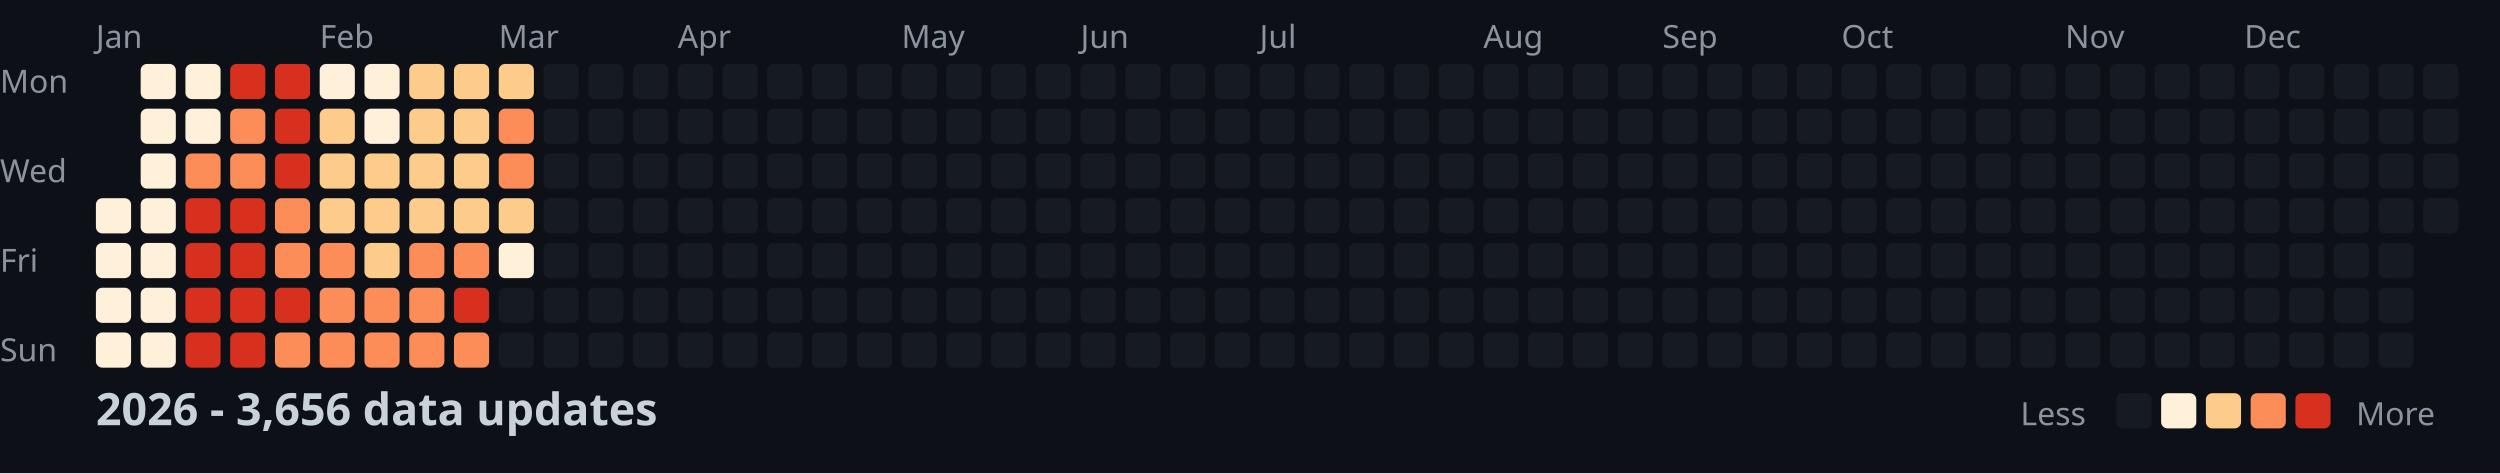
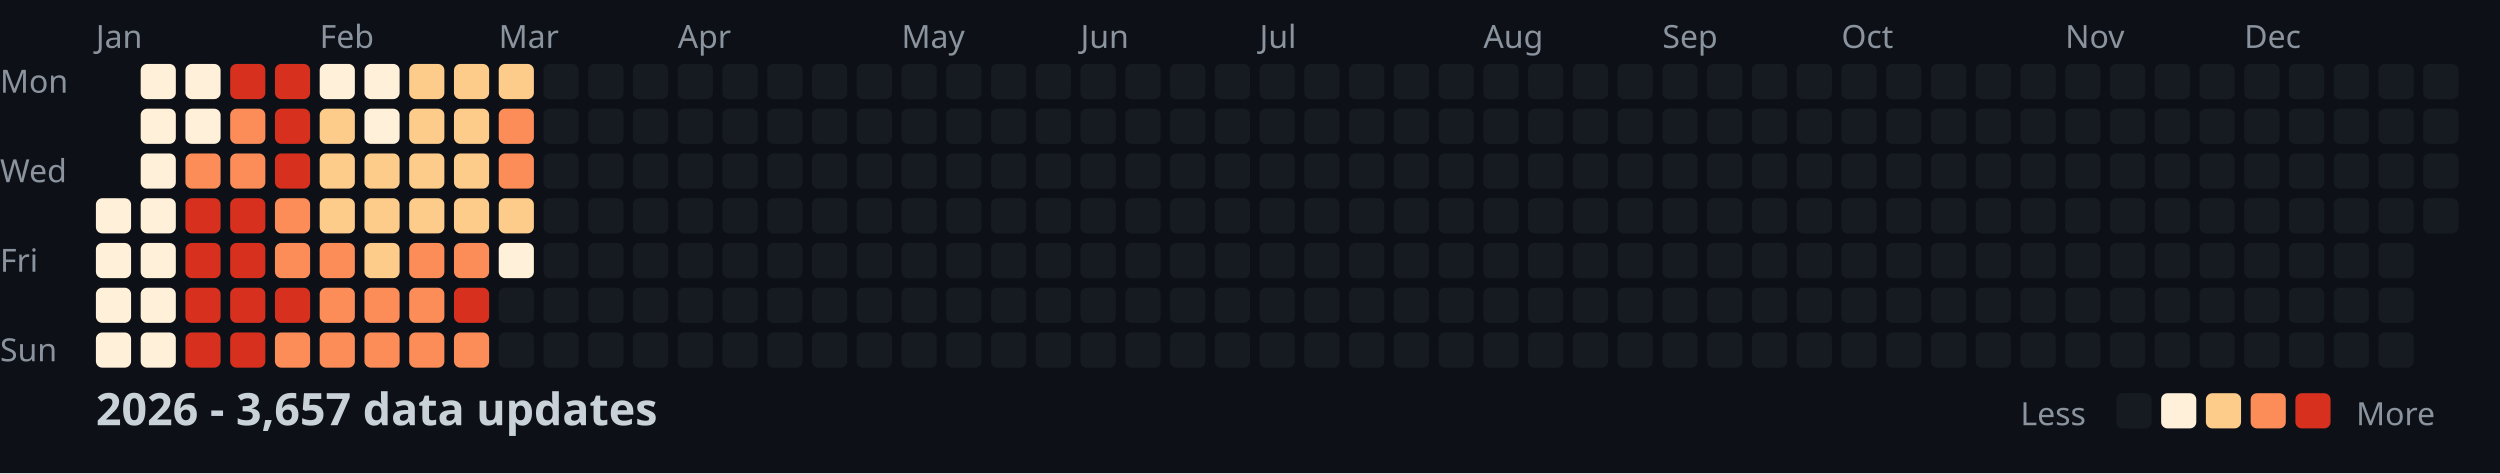
<svg xmlns="http://www.w3.org/2000/svg" width="782" height="148">
  <style>
    .month { font: 10px sans-serif; fill: #8b949e; }
    .day { font: 10px sans-serif; fill: #8b949e; }
    .title { font: bold 14px sans-serif; fill: #c9d1d9; }
    .legend { font: 10px sans-serif; fill: #8b949e; }
  </style>
  <rect width="100%" height="100%" fill="#0d1117" />
  <text x="0" y="29" class="day">Mon</text>
  <text x="0" y="57" class="day">Wed</text>
  <text x="0" y="85" class="day">Fri</text>
  <text x="0" y="113" class="day">Sun</text>
  <text x="30" y="15" class="month">Jan</text>
  <text x="100" y="15" class="month">Feb</text>
  <text x="156" y="15" class="month">Mar</text>
  <text x="212" y="15" class="month">Apr</text>
  <text x="282" y="15" class="month">May</text>
  <text x="338" y="15" class="month">Jun</text>
  <text x="394" y="15" class="month">Jul</text>
  <text x="464" y="15" class="month">Aug</text>
  <text x="520" y="15" class="month">Sep</text>
  <text x="576" y="15" class="month">Oct</text>
  <text x="646" y="15" class="month">Nov</text>
  <text x="702" y="15" class="month">Dec</text>
  <rect x="30" y="62" width="11" height="11" fill="#fef0d9" rx="2" />
  <rect x="30" y="76" width="11" height="11" fill="#fef0d9" rx="2" />
  <rect x="30" y="90" width="11" height="11" fill="#fef0d9" rx="2" />
  <rect x="30" y="104" width="11" height="11" fill="#fef0d9" rx="2" />
  <rect x="44" y="20" width="11" height="11" fill="#fef0d9" rx="2" />
  <rect x="44" y="34" width="11" height="11" fill="#fef0d9" rx="2" />
  <rect x="44" y="48" width="11" height="11" fill="#fef0d9" rx="2" />
  <rect x="44" y="62" width="11" height="11" fill="#fef0d9" rx="2" />
  <rect x="44" y="76" width="11" height="11" fill="#fef0d9" rx="2" />
  <rect x="44" y="90" width="11" height="11" fill="#fef0d9" rx="2" />
  <rect x="44" y="104" width="11" height="11" fill="#fef0d9" rx="2" />
  <rect x="58" y="20" width="11" height="11" fill="#fef0d9" rx="2" />
  <rect x="58" y="34" width="11" height="11" fill="#fef0d9" rx="2" />
  <rect x="58" y="48" width="11" height="11" fill="#fc8d59" rx="2" />
  <rect x="58" y="62" width="11" height="11" fill="#d7301f" rx="2" />
  <rect x="58" y="76" width="11" height="11" fill="#d7301f" rx="2" />
  <rect x="58" y="90" width="11" height="11" fill="#d7301f" rx="2" />
  <rect x="58" y="104" width="11" height="11" fill="#d7301f" rx="2" />
  <rect x="72" y="20" width="11" height="11" fill="#d7301f" rx="2" />
  <rect x="72" y="34" width="11" height="11" fill="#fc8d59" rx="2" />
  <rect x="72" y="48" width="11" height="11" fill="#fc8d59" rx="2" />
  <rect x="72" y="62" width="11" height="11" fill="#d7301f" rx="2" />
  <rect x="72" y="76" width="11" height="11" fill="#d7301f" rx="2" />
  <rect x="72" y="90" width="11" height="11" fill="#d7301f" rx="2" />
  <rect x="72" y="104" width="11" height="11" fill="#d7301f" rx="2" />
  <rect x="86" y="20" width="11" height="11" fill="#d7301f" rx="2" />
  <rect x="86" y="34" width="11" height="11" fill="#d7301f" rx="2" />
  <rect x="86" y="48" width="11" height="11" fill="#d7301f" rx="2" />
  <rect x="86" y="62" width="11" height="11" fill="#fc8d59" rx="2" />
  <rect x="86" y="76" width="11" height="11" fill="#fc8d59" rx="2" />
  <rect x="86" y="90" width="11" height="11" fill="#d7301f" rx="2" />
  <rect x="86" y="104" width="11" height="11" fill="#fc8d59" rx="2" />
  <rect x="100" y="20" width="11" height="11" fill="#fef0d9" rx="2" />
  <rect x="100" y="34" width="11" height="11" fill="#fdcc8a" rx="2" />
  <rect x="100" y="48" width="11" height="11" fill="#fdcc8a" rx="2" />
  <rect x="100" y="62" width="11" height="11" fill="#fdcc8a" rx="2" />
  <rect x="100" y="76" width="11" height="11" fill="#fc8d59" rx="2" />
  <rect x="100" y="90" width="11" height="11" fill="#fc8d59" rx="2" />
  <rect x="100" y="104" width="11" height="11" fill="#fc8d59" rx="2" />
  <rect x="114" y="20" width="11" height="11" fill="#fef0d9" rx="2" />
  <rect x="114" y="34" width="11" height="11" fill="#fef0d9" rx="2" />
  <rect x="114" y="48" width="11" height="11" fill="#fdcc8a" rx="2" />
  <rect x="114" y="62" width="11" height="11" fill="#fdcc8a" rx="2" />
  <rect x="114" y="76" width="11" height="11" fill="#fdcc8a" rx="2" />
  <rect x="114" y="90" width="11" height="11" fill="#fc8d59" rx="2" />
  <rect x="114" y="104" width="11" height="11" fill="#fc8d59" rx="2" />
  <rect x="128" y="20" width="11" height="11" fill="#fdcc8a" rx="2" />
  <rect x="128" y="34" width="11" height="11" fill="#fdcc8a" rx="2" />
  <rect x="128" y="48" width="11" height="11" fill="#fdcc8a" rx="2" />
  <rect x="128" y="62" width="11" height="11" fill="#fdcc8a" rx="2" />
  <rect x="128" y="76" width="11" height="11" fill="#fc8d59" rx="2" />
  <rect x="128" y="90" width="11" height="11" fill="#fc8d59" rx="2" />
  <rect x="128" y="104" width="11" height="11" fill="#fc8d59" rx="2" />
  <rect x="142" y="20" width="11" height="11" fill="#fdcc8a" rx="2" />
  <rect x="142" y="34" width="11" height="11" fill="#fdcc8a" rx="2" />
  <rect x="142" y="48" width="11" height="11" fill="#fdcc8a" rx="2" />
  <rect x="142" y="62" width="11" height="11" fill="#fdcc8a" rx="2" />
  <rect x="142" y="76" width="11" height="11" fill="#fc8d59" rx="2" />
  <rect x="142" y="90" width="11" height="11" fill="#d7301f" rx="2" />
  <rect x="142" y="104" width="11" height="11" fill="#fc8d59" rx="2" />
  <rect x="156" y="20" width="11" height="11" fill="#fdcc8a" rx="2" />
  <rect x="156" y="34" width="11" height="11" fill="#fc8d59" rx="2" />
  <rect x="156" y="48" width="11" height="11" fill="#fc8d59" rx="2" />
  <rect x="156" y="62" width="11" height="11" fill="#fdcc8a" rx="2" />
  <rect x="156" y="76" width="11" height="11" fill="#fef0d9" rx="2" />
  <rect x="156" y="90" width="11" height="11" fill="#161b22" rx="2" />
  <rect x="156" y="104" width="11" height="11" fill="#161b22" rx="2" />
  <rect x="170" y="20" width="11" height="11" fill="#161b22" rx="2" />
  <rect x="170" y="34" width="11" height="11" fill="#161b22" rx="2" />
  <rect x="170" y="48" width="11" height="11" fill="#161b22" rx="2" />
  <rect x="170" y="62" width="11" height="11" fill="#161b22" rx="2" />
  <rect x="170" y="76" width="11" height="11" fill="#161b22" rx="2" />
  <rect x="170" y="90" width="11" height="11" fill="#161b22" rx="2" />
  <rect x="170" y="104" width="11" height="11" fill="#161b22" rx="2" />
  <rect x="184" y="20" width="11" height="11" fill="#161b22" rx="2" />
  <rect x="184" y="34" width="11" height="11" fill="#161b22" rx="2" />
  <rect x="184" y="48" width="11" height="11" fill="#161b22" rx="2" />
  <rect x="184" y="62" width="11" height="11" fill="#161b22" rx="2" />
  <rect x="184" y="76" width="11" height="11" fill="#161b22" rx="2" />
  <rect x="184" y="90" width="11" height="11" fill="#161b22" rx="2" />
  <rect x="184" y="104" width="11" height="11" fill="#161b22" rx="2" />
  <rect x="198" y="20" width="11" height="11" fill="#161b22" rx="2" />
  <rect x="198" y="34" width="11" height="11" fill="#161b22" rx="2" />
  <rect x="198" y="48" width="11" height="11" fill="#161b22" rx="2" />
  <rect x="198" y="62" width="11" height="11" fill="#161b22" rx="2" />
  <rect x="198" y="76" width="11" height="11" fill="#161b22" rx="2" />
  <rect x="198" y="90" width="11" height="11" fill="#161b22" rx="2" />
  <rect x="198" y="104" width="11" height="11" fill="#161b22" rx="2" />
  <rect x="212" y="20" width="11" height="11" fill="#161b22" rx="2" />
  <rect x="212" y="34" width="11" height="11" fill="#161b22" rx="2" />
  <rect x="212" y="48" width="11" height="11" fill="#161b22" rx="2" />
  <rect x="212" y="62" width="11" height="11" fill="#161b22" rx="2" />
  <rect x="212" y="76" width="11" height="11" fill="#161b22" rx="2" />
  <rect x="212" y="90" width="11" height="11" fill="#161b22" rx="2" />
  <rect x="212" y="104" width="11" height="11" fill="#161b22" rx="2" />
  <rect x="226" y="20" width="11" height="11" fill="#161b22" rx="2" />
  <rect x="226" y="34" width="11" height="11" fill="#161b22" rx="2" />
  <rect x="226" y="48" width="11" height="11" fill="#161b22" rx="2" />
  <rect x="226" y="62" width="11" height="11" fill="#161b22" rx="2" />
  <rect x="226" y="76" width="11" height="11" fill="#161b22" rx="2" />
  <rect x="226" y="90" width="11" height="11" fill="#161b22" rx="2" />
  <rect x="226" y="104" width="11" height="11" fill="#161b22" rx="2" />
  <rect x="240" y="20" width="11" height="11" fill="#161b22" rx="2" />
  <rect x="240" y="34" width="11" height="11" fill="#161b22" rx="2" />
  <rect x="240" y="48" width="11" height="11" fill="#161b22" rx="2" />
  <rect x="240" y="62" width="11" height="11" fill="#161b22" rx="2" />
  <rect x="240" y="76" width="11" height="11" fill="#161b22" rx="2" />
  <rect x="240" y="90" width="11" height="11" fill="#161b22" rx="2" />
  <rect x="240" y="104" width="11" height="11" fill="#161b22" rx="2" />
  <rect x="254" y="20" width="11" height="11" fill="#161b22" rx="2" />
  <rect x="254" y="34" width="11" height="11" fill="#161b22" rx="2" />
  <rect x="254" y="48" width="11" height="11" fill="#161b22" rx="2" />
  <rect x="254" y="62" width="11" height="11" fill="#161b22" rx="2" />
  <rect x="254" y="76" width="11" height="11" fill="#161b22" rx="2" />
  <rect x="254" y="90" width="11" height="11" fill="#161b22" rx="2" />
  <rect x="254" y="104" width="11" height="11" fill="#161b22" rx="2" />
  <rect x="268" y="20" width="11" height="11" fill="#161b22" rx="2" />
  <rect x="268" y="34" width="11" height="11" fill="#161b22" rx="2" />
  <rect x="268" y="48" width="11" height="11" fill="#161b22" rx="2" />
  <rect x="268" y="62" width="11" height="11" fill="#161b22" rx="2" />
  <rect x="268" y="76" width="11" height="11" fill="#161b22" rx="2" />
  <rect x="268" y="90" width="11" height="11" fill="#161b22" rx="2" />
  <rect x="268" y="104" width="11" height="11" fill="#161b22" rx="2" />
  <rect x="282" y="20" width="11" height="11" fill="#161b22" rx="2" />
  <rect x="282" y="34" width="11" height="11" fill="#161b22" rx="2" />
  <rect x="282" y="48" width="11" height="11" fill="#161b22" rx="2" />
  <rect x="282" y="62" width="11" height="11" fill="#161b22" rx="2" />
  <rect x="282" y="76" width="11" height="11" fill="#161b22" rx="2" />
  <rect x="282" y="90" width="11" height="11" fill="#161b22" rx="2" />
  <rect x="282" y="104" width="11" height="11" fill="#161b22" rx="2" />
  <rect x="296" y="20" width="11" height="11" fill="#161b22" rx="2" />
  <rect x="296" y="34" width="11" height="11" fill="#161b22" rx="2" />
  <rect x="296" y="48" width="11" height="11" fill="#161b22" rx="2" />
  <rect x="296" y="62" width="11" height="11" fill="#161b22" rx="2" />
  <rect x="296" y="76" width="11" height="11" fill="#161b22" rx="2" />
  <rect x="296" y="90" width="11" height="11" fill="#161b22" rx="2" />
  <rect x="296" y="104" width="11" height="11" fill="#161b22" rx="2" />
  <rect x="310" y="20" width="11" height="11" fill="#161b22" rx="2" />
  <rect x="310" y="34" width="11" height="11" fill="#161b22" rx="2" />
  <rect x="310" y="48" width="11" height="11" fill="#161b22" rx="2" />
  <rect x="310" y="62" width="11" height="11" fill="#161b22" rx="2" />
  <rect x="310" y="76" width="11" height="11" fill="#161b22" rx="2" />
  <rect x="310" y="90" width="11" height="11" fill="#161b22" rx="2" />
  <rect x="310" y="104" width="11" height="11" fill="#161b22" rx="2" />
  <rect x="324" y="20" width="11" height="11" fill="#161b22" rx="2" />
  <rect x="324" y="34" width="11" height="11" fill="#161b22" rx="2" />
  <rect x="324" y="48" width="11" height="11" fill="#161b22" rx="2" />
  <rect x="324" y="62" width="11" height="11" fill="#161b22" rx="2" />
  <rect x="324" y="76" width="11" height="11" fill="#161b22" rx="2" />
  <rect x="324" y="90" width="11" height="11" fill="#161b22" rx="2" />
  <rect x="324" y="104" width="11" height="11" fill="#161b22" rx="2" />
  <rect x="338" y="20" width="11" height="11" fill="#161b22" rx="2" />
  <rect x="338" y="34" width="11" height="11" fill="#161b22" rx="2" />
  <rect x="338" y="48" width="11" height="11" fill="#161b22" rx="2" />
  <rect x="338" y="62" width="11" height="11" fill="#161b22" rx="2" />
  <rect x="338" y="76" width="11" height="11" fill="#161b22" rx="2" />
  <rect x="338" y="90" width="11" height="11" fill="#161b22" rx="2" />
  <rect x="338" y="104" width="11" height="11" fill="#161b22" rx="2" />
  <rect x="352" y="20" width="11" height="11" fill="#161b22" rx="2" />
  <rect x="352" y="34" width="11" height="11" fill="#161b22" rx="2" />
  <rect x="352" y="48" width="11" height="11" fill="#161b22" rx="2" />
  <rect x="352" y="62" width="11" height="11" fill="#161b22" rx="2" />
  <rect x="352" y="76" width="11" height="11" fill="#161b22" rx="2" />
  <rect x="352" y="90" width="11" height="11" fill="#161b22" rx="2" />
  <rect x="352" y="104" width="11" height="11" fill="#161b22" rx="2" />
  <rect x="366" y="20" width="11" height="11" fill="#161b22" rx="2" />
  <rect x="366" y="34" width="11" height="11" fill="#161b22" rx="2" />
  <rect x="366" y="48" width="11" height="11" fill="#161b22" rx="2" />
  <rect x="366" y="62" width="11" height="11" fill="#161b22" rx="2" />
  <rect x="366" y="76" width="11" height="11" fill="#161b22" rx="2" />
  <rect x="366" y="90" width="11" height="11" fill="#161b22" rx="2" />
  <rect x="366" y="104" width="11" height="11" fill="#161b22" rx="2" />
  <rect x="380" y="20" width="11" height="11" fill="#161b22" rx="2" />
  <rect x="380" y="34" width="11" height="11" fill="#161b22" rx="2" />
  <rect x="380" y="48" width="11" height="11" fill="#161b22" rx="2" />
  <rect x="380" y="62" width="11" height="11" fill="#161b22" rx="2" />
  <rect x="380" y="76" width="11" height="11" fill="#161b22" rx="2" />
  <rect x="380" y="90" width="11" height="11" fill="#161b22" rx="2" />
  <rect x="380" y="104" width="11" height="11" fill="#161b22" rx="2" />
  <rect x="394" y="20" width="11" height="11" fill="#161b22" rx="2" />
  <rect x="394" y="34" width="11" height="11" fill="#161b22" rx="2" />
  <rect x="394" y="48" width="11" height="11" fill="#161b22" rx="2" />
  <rect x="394" y="62" width="11" height="11" fill="#161b22" rx="2" />
  <rect x="394" y="76" width="11" height="11" fill="#161b22" rx="2" />
  <rect x="394" y="90" width="11" height="11" fill="#161b22" rx="2" />
  <rect x="394" y="104" width="11" height="11" fill="#161b22" rx="2" />
  <rect x="408" y="20" width="11" height="11" fill="#161b22" rx="2" />
  <rect x="408" y="34" width="11" height="11" fill="#161b22" rx="2" />
  <rect x="408" y="48" width="11" height="11" fill="#161b22" rx="2" />
  <rect x="408" y="62" width="11" height="11" fill="#161b22" rx="2" />
  <rect x="408" y="76" width="11" height="11" fill="#161b22" rx="2" />
  <rect x="408" y="90" width="11" height="11" fill="#161b22" rx="2" />
  <rect x="408" y="104" width="11" height="11" fill="#161b22" rx="2" />
  <rect x="422" y="20" width="11" height="11" fill="#161b22" rx="2" />
  <rect x="422" y="34" width="11" height="11" fill="#161b22" rx="2" />
  <rect x="422" y="48" width="11" height="11" fill="#161b22" rx="2" />
  <rect x="422" y="62" width="11" height="11" fill="#161b22" rx="2" />
  <rect x="422" y="76" width="11" height="11" fill="#161b22" rx="2" />
  <rect x="422" y="90" width="11" height="11" fill="#161b22" rx="2" />
  <rect x="422" y="104" width="11" height="11" fill="#161b22" rx="2" />
  <rect x="436" y="20" width="11" height="11" fill="#161b22" rx="2" />
  <rect x="436" y="34" width="11" height="11" fill="#161b22" rx="2" />
  <rect x="436" y="48" width="11" height="11" fill="#161b22" rx="2" />
  <rect x="436" y="62" width="11" height="11" fill="#161b22" rx="2" />
  <rect x="436" y="76" width="11" height="11" fill="#161b22" rx="2" />
  <rect x="436" y="90" width="11" height="11" fill="#161b22" rx="2" />
  <rect x="436" y="104" width="11" height="11" fill="#161b22" rx="2" />
  <rect x="450" y="20" width="11" height="11" fill="#161b22" rx="2" />
  <rect x="450" y="34" width="11" height="11" fill="#161b22" rx="2" />
  <rect x="450" y="48" width="11" height="11" fill="#161b22" rx="2" />
  <rect x="450" y="62" width="11" height="11" fill="#161b22" rx="2" />
  <rect x="450" y="76" width="11" height="11" fill="#161b22" rx="2" />
  <rect x="450" y="90" width="11" height="11" fill="#161b22" rx="2" />
  <rect x="450" y="104" width="11" height="11" fill="#161b22" rx="2" />
  <rect x="464" y="20" width="11" height="11" fill="#161b22" rx="2" />
  <rect x="464" y="34" width="11" height="11" fill="#161b22" rx="2" />
  <rect x="464" y="48" width="11" height="11" fill="#161b22" rx="2" />
  <rect x="464" y="62" width="11" height="11" fill="#161b22" rx="2" />
  <rect x="464" y="76" width="11" height="11" fill="#161b22" rx="2" />
  <rect x="464" y="90" width="11" height="11" fill="#161b22" rx="2" />
  <rect x="464" y="104" width="11" height="11" fill="#161b22" rx="2" />
  <rect x="478" y="20" width="11" height="11" fill="#161b22" rx="2" />
  <rect x="478" y="34" width="11" height="11" fill="#161b22" rx="2" />
  <rect x="478" y="48" width="11" height="11" fill="#161b22" rx="2" />
  <rect x="478" y="62" width="11" height="11" fill="#161b22" rx="2" />
  <rect x="478" y="76" width="11" height="11" fill="#161b22" rx="2" />
  <rect x="478" y="90" width="11" height="11" fill="#161b22" rx="2" />
  <rect x="478" y="104" width="11" height="11" fill="#161b22" rx="2" />
  <rect x="492" y="20" width="11" height="11" fill="#161b22" rx="2" />
  <rect x="492" y="34" width="11" height="11" fill="#161b22" rx="2" />
  <rect x="492" y="48" width="11" height="11" fill="#161b22" rx="2" />
  <rect x="492" y="62" width="11" height="11" fill="#161b22" rx="2" />
  <rect x="492" y="76" width="11" height="11" fill="#161b22" rx="2" />
  <rect x="492" y="90" width="11" height="11" fill="#161b22" rx="2" />
  <rect x="492" y="104" width="11" height="11" fill="#161b22" rx="2" />
  <rect x="506" y="20" width="11" height="11" fill="#161b22" rx="2" />
  <rect x="506" y="34" width="11" height="11" fill="#161b22" rx="2" />
  <rect x="506" y="48" width="11" height="11" fill="#161b22" rx="2" />
  <rect x="506" y="62" width="11" height="11" fill="#161b22" rx="2" />
  <rect x="506" y="76" width="11" height="11" fill="#161b22" rx="2" />
  <rect x="506" y="90" width="11" height="11" fill="#161b22" rx="2" />
  <rect x="506" y="104" width="11" height="11" fill="#161b22" rx="2" />
  <rect x="520" y="20" width="11" height="11" fill="#161b22" rx="2" />
  <rect x="520" y="34" width="11" height="11" fill="#161b22" rx="2" />
  <rect x="520" y="48" width="11" height="11" fill="#161b22" rx="2" />
  <rect x="520" y="62" width="11" height="11" fill="#161b22" rx="2" />
  <rect x="520" y="76" width="11" height="11" fill="#161b22" rx="2" />
  <rect x="520" y="90" width="11" height="11" fill="#161b22" rx="2" />
  <rect x="520" y="104" width="11" height="11" fill="#161b22" rx="2" />
  <rect x="534" y="20" width="11" height="11" fill="#161b22" rx="2" />
  <rect x="534" y="34" width="11" height="11" fill="#161b22" rx="2" />
  <rect x="534" y="48" width="11" height="11" fill="#161b22" rx="2" />
  <rect x="534" y="62" width="11" height="11" fill="#161b22" rx="2" />
  <rect x="534" y="76" width="11" height="11" fill="#161b22" rx="2" />
  <rect x="534" y="90" width="11" height="11" fill="#161b22" rx="2" />
  <rect x="534" y="104" width="11" height="11" fill="#161b22" rx="2" />
  <rect x="548" y="20" width="11" height="11" fill="#161b22" rx="2" />
  <rect x="548" y="34" width="11" height="11" fill="#161b22" rx="2" />
  <rect x="548" y="48" width="11" height="11" fill="#161b22" rx="2" />
  <rect x="548" y="62" width="11" height="11" fill="#161b22" rx="2" />
  <rect x="548" y="76" width="11" height="11" fill="#161b22" rx="2" />
  <rect x="548" y="90" width="11" height="11" fill="#161b22" rx="2" />
  <rect x="548" y="104" width="11" height="11" fill="#161b22" rx="2" />
  <rect x="562" y="20" width="11" height="11" fill="#161b22" rx="2" />
  <rect x="562" y="34" width="11" height="11" fill="#161b22" rx="2" />
  <rect x="562" y="48" width="11" height="11" fill="#161b22" rx="2" />
  <rect x="562" y="62" width="11" height="11" fill="#161b22" rx="2" />
  <rect x="562" y="76" width="11" height="11" fill="#161b22" rx="2" />
  <rect x="562" y="90" width="11" height="11" fill="#161b22" rx="2" />
  <rect x="562" y="104" width="11" height="11" fill="#161b22" rx="2" />
  <rect x="576" y="20" width="11" height="11" fill="#161b22" rx="2" />
  <rect x="576" y="34" width="11" height="11" fill="#161b22" rx="2" />
  <rect x="576" y="48" width="11" height="11" fill="#161b22" rx="2" />
  <rect x="576" y="62" width="11" height="11" fill="#161b22" rx="2" />
  <rect x="576" y="76" width="11" height="11" fill="#161b22" rx="2" />
  <rect x="576" y="90" width="11" height="11" fill="#161b22" rx="2" />
  <rect x="576" y="104" width="11" height="11" fill="#161b22" rx="2" />
  <rect x="590" y="20" width="11" height="11" fill="#161b22" rx="2" />
  <rect x="590" y="34" width="11" height="11" fill="#161b22" rx="2" />
  <rect x="590" y="48" width="11" height="11" fill="#161b22" rx="2" />
  <rect x="590" y="62" width="11" height="11" fill="#161b22" rx="2" />
  <rect x="590" y="76" width="11" height="11" fill="#161b22" rx="2" />
  <rect x="590" y="90" width="11" height="11" fill="#161b22" rx="2" />
  <rect x="590" y="104" width="11" height="11" fill="#161b22" rx="2" />
  <rect x="604" y="20" width="11" height="11" fill="#161b22" rx="2" />
  <rect x="604" y="34" width="11" height="11" fill="#161b22" rx="2" />
  <rect x="604" y="48" width="11" height="11" fill="#161b22" rx="2" />
  <rect x="604" y="62" width="11" height="11" fill="#161b22" rx="2" />
  <rect x="604" y="76" width="11" height="11" fill="#161b22" rx="2" />
  <rect x="604" y="90" width="11" height="11" fill="#161b22" rx="2" />
  <rect x="604" y="104" width="11" height="11" fill="#161b22" rx="2" />
  <rect x="618" y="20" width="11" height="11" fill="#161b22" rx="2" />
  <rect x="618" y="34" width="11" height="11" fill="#161b22" rx="2" />
  <rect x="618" y="48" width="11" height="11" fill="#161b22" rx="2" />
  <rect x="618" y="62" width="11" height="11" fill="#161b22" rx="2" />
  <rect x="618" y="76" width="11" height="11" fill="#161b22" rx="2" />
  <rect x="618" y="90" width="11" height="11" fill="#161b22" rx="2" />
  <rect x="618" y="104" width="11" height="11" fill="#161b22" rx="2" />
  <rect x="632" y="20" width="11" height="11" fill="#161b22" rx="2" />
  <rect x="632" y="34" width="11" height="11" fill="#161b22" rx="2" />
  <rect x="632" y="48" width="11" height="11" fill="#161b22" rx="2" />
  <rect x="632" y="62" width="11" height="11" fill="#161b22" rx="2" />
  <rect x="632" y="76" width="11" height="11" fill="#161b22" rx="2" />
  <rect x="632" y="90" width="11" height="11" fill="#161b22" rx="2" />
  <rect x="632" y="104" width="11" height="11" fill="#161b22" rx="2" />
  <rect x="646" y="20" width="11" height="11" fill="#161b22" rx="2" />
  <rect x="646" y="34" width="11" height="11" fill="#161b22" rx="2" />
  <rect x="646" y="48" width="11" height="11" fill="#161b22" rx="2" />
  <rect x="646" y="62" width="11" height="11" fill="#161b22" rx="2" />
  <rect x="646" y="76" width="11" height="11" fill="#161b22" rx="2" />
  <rect x="646" y="90" width="11" height="11" fill="#161b22" rx="2" />
  <rect x="646" y="104" width="11" height="11" fill="#161b22" rx="2" />
  <rect x="660" y="20" width="11" height="11" fill="#161b22" rx="2" />
  <rect x="660" y="34" width="11" height="11" fill="#161b22" rx="2" />
  <rect x="660" y="48" width="11" height="11" fill="#161b22" rx="2" />
  <rect x="660" y="62" width="11" height="11" fill="#161b22" rx="2" />
  <rect x="660" y="76" width="11" height="11" fill="#161b22" rx="2" />
  <rect x="660" y="90" width="11" height="11" fill="#161b22" rx="2" />
  <rect x="660" y="104" width="11" height="11" fill="#161b22" rx="2" />
  <rect x="674" y="20" width="11" height="11" fill="#161b22" rx="2" />
  <rect x="674" y="34" width="11" height="11" fill="#161b22" rx="2" />
  <rect x="674" y="48" width="11" height="11" fill="#161b22" rx="2" />
  <rect x="674" y="62" width="11" height="11" fill="#161b22" rx="2" />
  <rect x="674" y="76" width="11" height="11" fill="#161b22" rx="2" />
  <rect x="674" y="90" width="11" height="11" fill="#161b22" rx="2" />
  <rect x="674" y="104" width="11" height="11" fill="#161b22" rx="2" />
  <rect x="688" y="20" width="11" height="11" fill="#161b22" rx="2" />
  <rect x="688" y="34" width="11" height="11" fill="#161b22" rx="2" />
  <rect x="688" y="48" width="11" height="11" fill="#161b22" rx="2" />
  <rect x="688" y="62" width="11" height="11" fill="#161b22" rx="2" />
  <rect x="688" y="76" width="11" height="11" fill="#161b22" rx="2" />
  <rect x="688" y="90" width="11" height="11" fill="#161b22" rx="2" />
  <rect x="688" y="104" width="11" height="11" fill="#161b22" rx="2" />
  <rect x="702" y="20" width="11" height="11" fill="#161b22" rx="2" />
  <rect x="702" y="34" width="11" height="11" fill="#161b22" rx="2" />
  <rect x="702" y="48" width="11" height="11" fill="#161b22" rx="2" />
  <rect x="702" y="62" width="11" height="11" fill="#161b22" rx="2" />
  <rect x="702" y="76" width="11" height="11" fill="#161b22" rx="2" />
  <rect x="702" y="90" width="11" height="11" fill="#161b22" rx="2" />
  <rect x="702" y="104" width="11" height="11" fill="#161b22" rx="2" />
  <rect x="716" y="20" width="11" height="11" fill="#161b22" rx="2" />
  <rect x="716" y="34" width="11" height="11" fill="#161b22" rx="2" />
  <rect x="716" y="48" width="11" height="11" fill="#161b22" rx="2" />
  <rect x="716" y="62" width="11" height="11" fill="#161b22" rx="2" />
  <rect x="716" y="76" width="11" height="11" fill="#161b22" rx="2" />
  <rect x="716" y="90" width="11" height="11" fill="#161b22" rx="2" />
  <rect x="716" y="104" width="11" height="11" fill="#161b22" rx="2" />
  <rect x="730" y="20" width="11" height="11" fill="#161b22" rx="2" />
  <rect x="730" y="34" width="11" height="11" fill="#161b22" rx="2" />
  <rect x="730" y="48" width="11" height="11" fill="#161b22" rx="2" />
  <rect x="730" y="62" width="11" height="11" fill="#161b22" rx="2" />
  <rect x="730" y="76" width="11" height="11" fill="#161b22" rx="2" />
  <rect x="730" y="90" width="11" height="11" fill="#161b22" rx="2" />
  <rect x="730" y="104" width="11" height="11" fill="#161b22" rx="2" />
  <rect x="744" y="20" width="11" height="11" fill="#161b22" rx="2" />
  <rect x="744" y="34" width="11" height="11" fill="#161b22" rx="2" />
  <rect x="744" y="48" width="11" height="11" fill="#161b22" rx="2" />
  <rect x="744" y="62" width="11" height="11" fill="#161b22" rx="2" />
  <rect x="744" y="76" width="11" height="11" fill="#161b22" rx="2" />
  <rect x="744" y="90" width="11" height="11" fill="#161b22" rx="2" />
  <rect x="744" y="104" width="11" height="11" fill="#161b22" rx="2" />
  <rect x="758" y="20" width="11" height="11" fill="#161b22" rx="2" />
  <rect x="758" y="34" width="11" height="11" fill="#161b22" rx="2" />
  <rect x="758" y="48" width="11" height="11" fill="#161b22" rx="2" />
  <rect x="758" y="62" width="11" height="11" fill="#161b22" rx="2" />
-   <text x="30" y="133" class="title">2026 - 3,656 data updates</text>
+   <text x="30" y="133" class="title">2026 - 3,657 data updates</text>
  <text x="632" y="133" class="legend">Less</text>
  <rect x="662" y="123" width="11" height="11" fill="#161b22" rx="2" />
  <rect x="676" y="123" width="11" height="11" fill="#fef0d9" rx="2" />
  <rect x="690" y="123" width="11" height="11" fill="#fdcc8a" rx="2" />
  <rect x="704" y="123" width="11" height="11" fill="#fc8d59" rx="2" />
  <rect x="718" y="123" width="11" height="11" fill="#d7301f" rx="2" />
  <text x="737" y="133" class="legend">More</text>
</svg>
